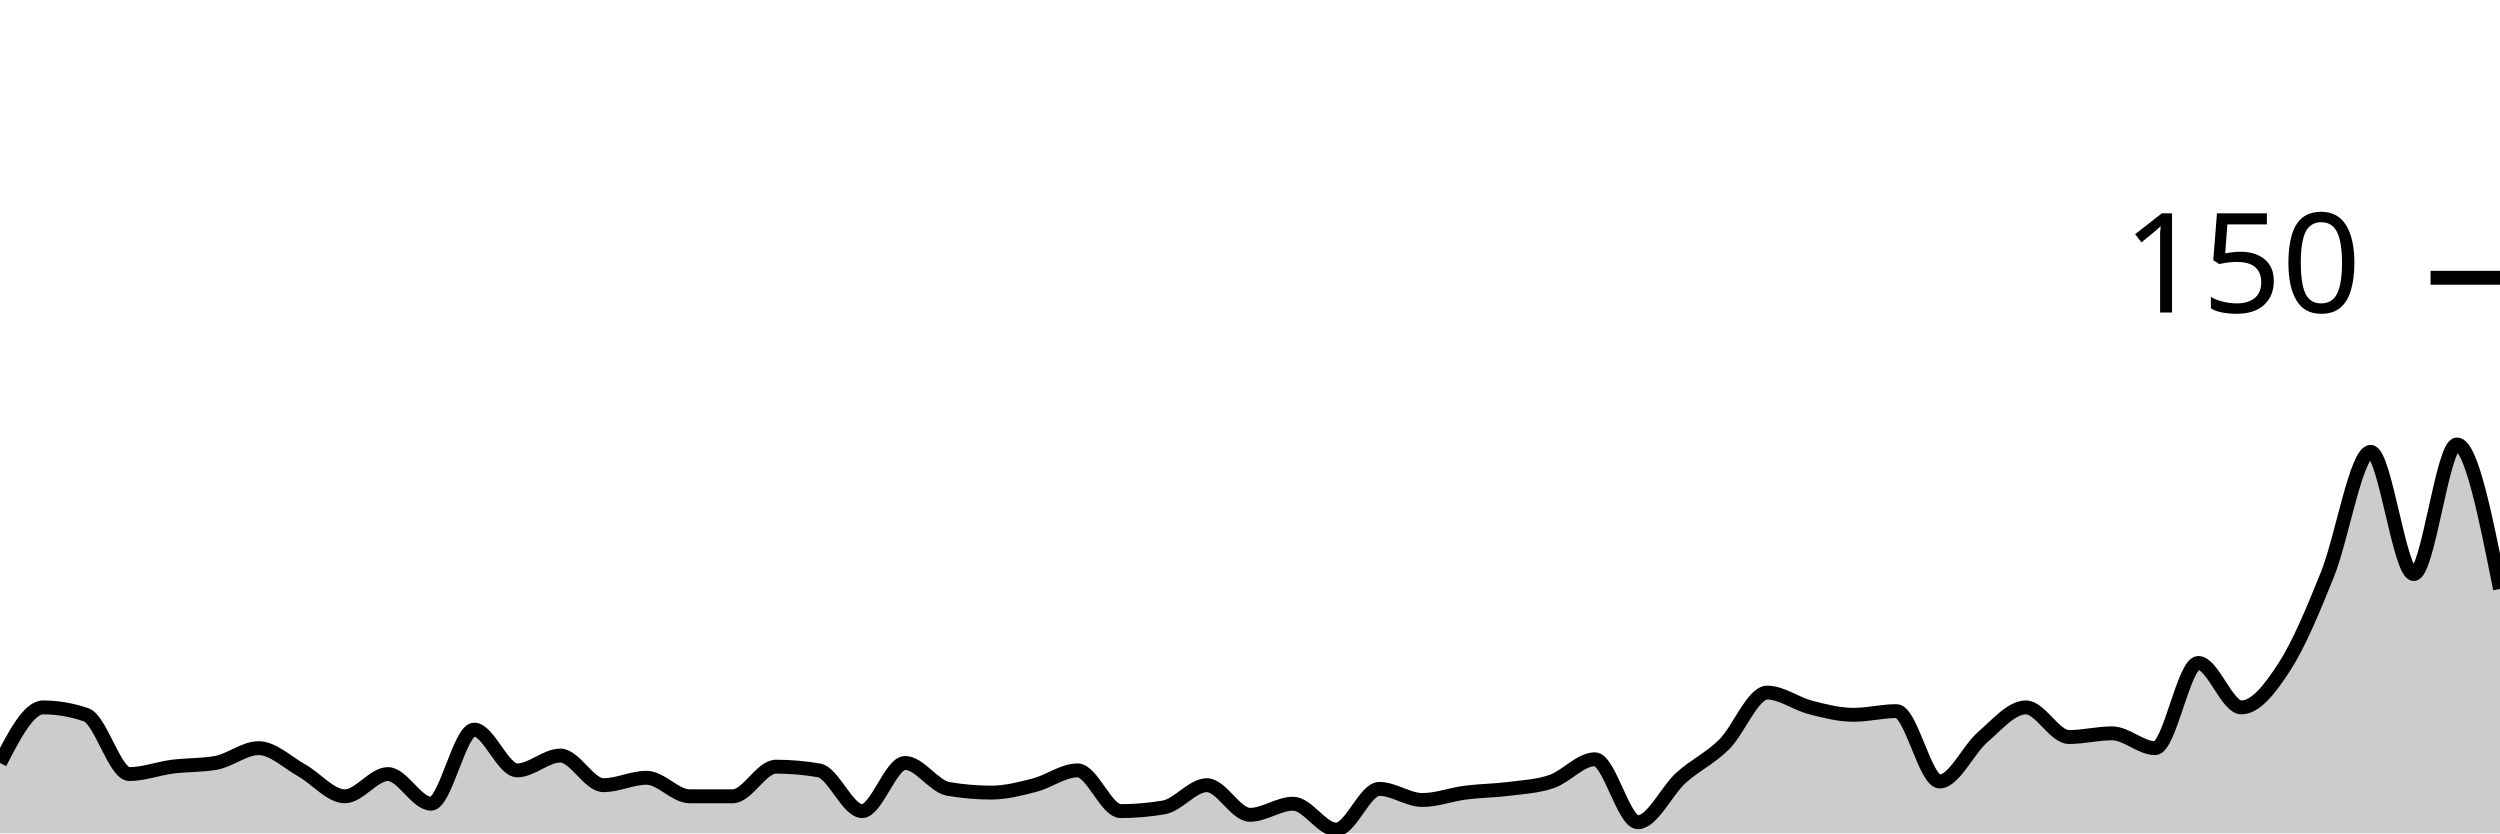
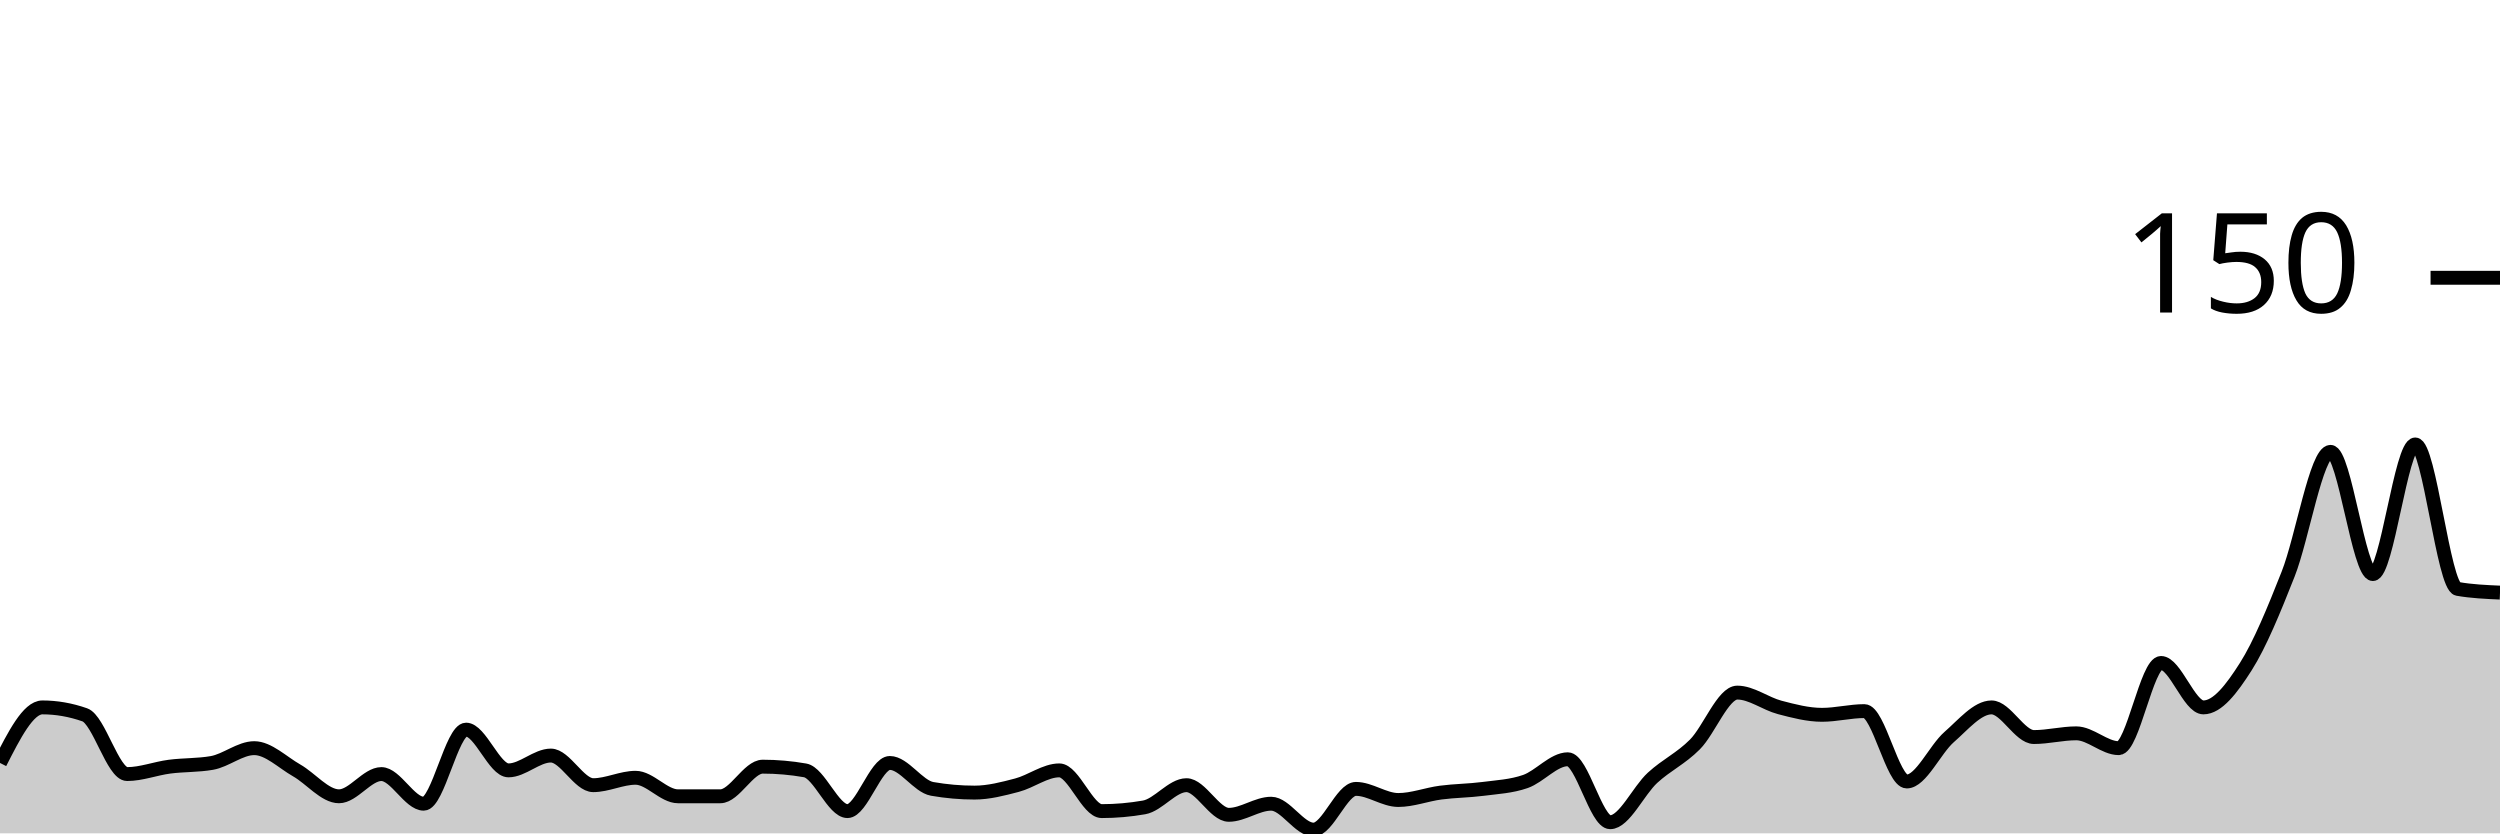
<svg xmlns="http://www.w3.org/2000/svg" viewBox="0 0 180 60">
  <g transform="translate(0,20)">
-     <path class="area" fill="rgba(0, 0, 0, 0.2)" d="M0,34.933C1.034,32.933,2.069,30.933,3.103,30.933C4.138,30.933,5.172,31.111,6.207,31.467C7.241,31.822,8.276,35.733,9.31,35.733C10.345,35.733,11.379,35.333,12.414,35.2C13.448,35.067,14.483,35.111,15.517,34.933C16.552,34.756,17.586,33.867,18.621,33.867C19.655,33.867,20.69,34.889,21.724,35.467C22.759,36.044,23.793,37.333,24.828,37.333C25.862,37.333,26.897,35.733,27.931,35.733C28.966,35.733,30,37.867,31.034,37.867C32.069,37.867,33.103,32.533,34.138,32.533C35.172,32.533,36.207,35.467,37.241,35.467C38.276,35.467,39.31,34.4,40.345,34.4C41.379,34.4,42.414,36.533,43.448,36.533C44.483,36.533,45.517,36,46.552,36C47.586,36,48.621,37.333,49.655,37.333C50.69,37.333,51.724,37.333,52.759,37.333C53.793,37.333,54.828,35.2,55.862,35.2C56.897,35.2,57.931,35.289,58.966,35.467C60,35.644,61.034,38.4,62.069,38.4C63.103,38.4,64.138,34.933,65.172,34.933C66.207,34.933,67.241,36.622,68.276,36.8C69.31,36.978,70.345,37.067,71.379,37.067C72.414,37.067,73.448,36.8,74.483,36.533C75.517,36.267,76.552,35.467,77.586,35.467C78.621,35.467,79.655,38.4,80.69,38.4C81.724,38.4,82.759,38.311,83.793,38.133C84.828,37.956,85.862,36.533,86.897,36.533C87.931,36.533,88.966,38.667,90,38.667C91.034,38.667,92.069,37.867,93.103,37.867C94.138,37.867,95.172,39.733,96.207,39.733C97.241,39.733,98.276,36.8,99.31,36.8C100.345,36.8,101.379,37.6,102.414,37.6C103.448,37.6,104.483,37.2,105.517,37.067C106.552,36.933,107.586,36.933,108.621,36.8C109.655,36.667,110.69,36.622,111.724,36.267C112.759,35.911,113.793,34.667,114.828,34.667C115.862,34.667,116.897,39.2,117.931,39.2C118.966,39.2,120,36.933,121.034,36C122.069,35.067,123.103,34.622,124.138,33.6C125.172,32.578,126.207,29.867,127.241,29.867C128.276,29.867,129.31,30.667,130.345,30.933C131.379,31.2,132.414,31.467,133.448,31.467C134.483,31.467,135.517,31.2,136.552,31.2C137.586,31.2,138.621,36.267,139.655,36.267C140.69,36.267,141.724,33.956,142.759,33.067C143.793,32.178,144.828,30.933,145.862,30.933C146.897,30.933,147.931,33.067,148.966,33.067C150,33.067,151.034,32.8,152.069,32.8C153.103,32.8,154.138,33.867,155.172,33.867C156.207,33.867,157.241,27.733,158.276,27.733C159.31,27.733,160.345,30.933,161.379,30.933C162.414,30.933,163.448,29.6,164.483,28C165.517,26.4,166.552,23.911,167.586,21.333C168.621,18.756,169.655,12.533,170.69,12.533C171.724,12.533,172.759,21.333,173.793,21.333C174.828,21.333,175.862,12,176.897,12C177.931,12,178.966,17.2,180,22.4L180,40C178.966,40,177.931,40,176.897,40C175.862,40,174.828,40,173.793,40C172.759,40,171.724,40,170.69,40C169.655,40,168.621,40,167.586,40C166.552,40,165.517,40,164.483,40C163.448,40,162.414,40,161.379,40C160.345,40,159.31,40,158.276,40C157.241,40,156.207,40,155.172,40C154.138,40,153.103,40,152.069,40C151.034,40,150,40,148.966,40C147.931,40,146.897,40,145.862,40C144.828,40,143.793,40,142.759,40C141.724,40,140.69,40,139.655,40C138.621,40,137.586,40,136.552,40C135.517,40,134.483,40,133.448,40C132.414,40,131.379,40,130.345,40C129.31,40,128.276,40,127.241,40C126.207,40,125.172,40,124.138,40C123.103,40,122.069,40,121.034,40C120,40,118.966,40,117.931,40C116.897,40,115.862,40,114.828,40C113.793,40,112.759,40,111.724,40C110.69,40,109.655,40,108.621,40C107.586,40,106.552,40,105.517,40C104.483,40,103.448,40,102.414,40C101.379,40,100.345,40,99.31,40C98.276,40,97.241,40,96.207,40C95.172,40,94.138,40,93.103,40C92.069,40,91.034,40,90,40C88.966,40,87.931,40,86.897,40C85.862,40,84.828,40,83.793,40C82.759,40,81.724,40,80.69,40C79.655,40,78.621,40,77.586,40C76.552,40,75.517,40,74.483,40C73.448,40,72.414,40,71.379,40C70.345,40,69.31,40,68.276,40C67.241,40,66.207,40,65.172,40C64.138,40,63.103,40,62.069,40C61.034,40,60,40,58.966,40C57.931,40,56.897,40,55.862,40C54.828,40,53.793,40,52.759,40C51.724,40,50.69,40,49.655,40C48.621,40,47.586,40,46.552,40C45.517,40,44.483,40,43.448,40C42.414,40,41.379,40,40.345,40C39.31,40,38.276,40,37.241,40C36.207,40,35.172,40,34.138,40C33.103,40,32.069,40,31.034,40C30,40,28.966,40,27.931,40C26.897,40,25.862,40,24.828,40C23.793,40,22.759,40,21.724,40C20.69,40,19.655,40,18.621,40C17.586,40,16.552,40,15.517,40C14.483,40,13.448,40,12.414,40C11.379,40,10.345,40,9.31,40C8.276,40,7.241,40,6.207,40C5.172,40,4.138,40,3.103,40C2.069,40,1.034,40,0,40Z" />
-     <path class="line" stroke="black" fill="none" d="M0,34.933C1.034,32.933,2.069,30.933,3.103,30.933C4.138,30.933,5.172,31.111,6.207,31.467C7.241,31.822,8.276,35.733,9.31,35.733C10.345,35.733,11.379,35.333,12.414,35.2C13.448,35.067,14.483,35.111,15.517,34.933C16.552,34.756,17.586,33.867,18.621,33.867C19.655,33.867,20.69,34.889,21.724,35.467C22.759,36.044,23.793,37.333,24.828,37.333C25.862,37.333,26.897,35.733,27.931,35.733C28.966,35.733,30,37.867,31.034,37.867C32.069,37.867,33.103,32.533,34.138,32.533C35.172,32.533,36.207,35.467,37.241,35.467C38.276,35.467,39.31,34.4,40.345,34.4C41.379,34.4,42.414,36.533,43.448,36.533C44.483,36.533,45.517,36,46.552,36C47.586,36,48.621,37.333,49.655,37.333C50.69,37.333,51.724,37.333,52.759,37.333C53.793,37.333,54.828,35.2,55.862,35.2C56.897,35.2,57.931,35.289,58.966,35.467C60,35.644,61.034,38.4,62.069,38.4C63.103,38.4,64.138,34.933,65.172,34.933C66.207,34.933,67.241,36.622,68.276,36.8C69.31,36.978,70.345,37.067,71.379,37.067C72.414,37.067,73.448,36.8,74.483,36.533C75.517,36.267,76.552,35.467,77.586,35.467C78.621,35.467,79.655,38.4,80.69,38.4C81.724,38.4,82.759,38.311,83.793,38.133C84.828,37.956,85.862,36.533,86.897,36.533C87.931,36.533,88.966,38.667,90,38.667C91.034,38.667,92.069,37.867,93.103,37.867C94.138,37.867,95.172,39.733,96.207,39.733C97.241,39.733,98.276,36.8,99.31,36.8C100.345,36.8,101.379,37.6,102.414,37.6C103.448,37.6,104.483,37.2,105.517,37.067C106.552,36.933,107.586,36.933,108.621,36.8C109.655,36.667,110.69,36.622,111.724,36.267C112.759,35.911,113.793,34.667,114.828,34.667C115.862,34.667,116.897,39.2,117.931,39.2C118.966,39.2,120,36.933,121.034,36C122.069,35.067,123.103,34.622,124.138,33.6C125.172,32.578,126.207,29.867,127.241,29.867C128.276,29.867,129.31,30.667,130.345,30.933C131.379,31.2,132.414,31.467,133.448,31.467C134.483,31.467,135.517,31.2,136.552,31.2C137.586,31.2,138.621,36.267,139.655,36.267C140.69,36.267,141.724,33.956,142.759,33.067C143.793,32.178,144.828,30.933,145.862,30.933C146.897,30.933,147.931,33.067,148.966,33.067C150,33.067,151.034,32.8,152.069,32.8C153.103,32.8,154.138,33.867,155.172,33.867C156.207,33.867,157.241,27.733,158.276,27.733C159.31,27.733,160.345,30.933,161.379,30.933C162.414,30.933,163.448,29.6,164.483,28C165.517,26.4,166.552,23.911,167.586,21.333C168.621,18.756,169.655,12.533,170.69,12.533C171.724,12.533,172.759,21.333,173.793,21.333C174.828,21.333,175.862,12,176.897,12C177.931,12,178.966,17.2,180,22.4" />
+     <path class="area" fill="rgba(0, 0, 0, 0.2)" d="M0,34.933C1.017,32.933,2.034,30.933,3.051,30.933C4.068,30.933,5.085,31.111,6.102,31.467C7.119,31.822,8.136,35.733,9.153,35.733C10.169,35.733,11.186,35.333,12.203,35.2C13.22,35.067,14.237,35.111,15.254,34.933C16.271,34.756,17.288,33.867,18.305,33.867C19.322,33.867,20.339,34.889,21.356,35.467C22.373,36.044,23.39,37.333,24.407,37.333C25.424,37.333,26.441,35.733,27.458,35.733C28.475,35.733,29.492,37.867,30.508,37.867C31.525,37.867,32.542,32.533,33.559,32.533C34.576,32.533,35.593,35.467,36.61,35.467C37.627,35.467,38.644,34.4,39.661,34.4C40.678,34.4,41.695,36.533,42.712,36.533C43.729,36.533,44.746,36,45.763,36C46.78,36,47.797,37.333,48.814,37.333C49.831,37.333,50.847,37.333,51.864,37.333C52.881,37.333,53.898,35.2,54.915,35.2C55.932,35.2,56.949,35.289,57.966,35.467C58.983,35.644,60,38.4,61.017,38.4C62.034,38.4,63.051,34.933,64.068,34.933C65.085,34.933,66.102,36.622,67.119,36.8C68.136,36.978,69.153,37.067,70.169,37.067C71.186,37.067,72.203,36.8,73.22,36.533C74.237,36.267,75.254,35.467,76.271,35.467C77.288,35.467,78.305,38.4,79.322,38.4C80.339,38.4,81.356,38.311,82.373,38.133C83.39,37.956,84.407,36.533,85.424,36.533C86.441,36.533,87.458,38.667,88.475,38.667C89.492,38.667,90.508,37.867,91.525,37.867C92.542,37.867,93.559,39.733,94.576,39.733C95.593,39.733,96.61,36.8,97.627,36.8C98.644,36.8,99.661,37.6,100.678,37.6C101.695,37.6,102.712,37.2,103.729,37.067C104.746,36.933,105.763,36.933,106.78,36.8C107.797,36.667,108.814,36.622,109.831,36.267C110.847,35.911,111.864,34.667,112.881,34.667C113.898,34.667,114.915,39.2,115.932,39.2C116.949,39.2,117.966,36.933,118.983,36C120,35.067,121.017,34.622,122.034,33.6C123.051,32.578,124.068,29.867,125.085,29.867C126.102,29.867,127.119,30.667,128.136,30.933C129.153,31.2,130.169,31.467,131.186,31.467C132.203,31.467,133.22,31.2,134.237,31.2C135.254,31.2,136.271,36.267,137.288,36.267C138.305,36.267,139.322,33.956,140.339,33.067C141.356,32.178,142.373,30.933,143.39,30.933C144.407,30.933,145.424,33.067,146.441,33.067C147.458,33.067,148.475,32.8,149.492,32.8C150.508,32.8,151.525,33.867,152.542,33.867C153.559,33.867,154.576,27.733,155.593,27.733C156.61,27.733,157.627,30.933,158.644,30.933C159.661,30.933,160.678,29.6,161.695,28C162.712,26.4,163.729,23.911,164.746,21.333C165.763,18.756,166.78,12.533,167.797,12.533C168.814,12.533,169.831,21.333,170.847,21.333C171.864,21.333,172.881,12,173.898,12C174.915,12,175.932,22.222,176.949,22.4C177.966,22.578,178.983,22.622,180,22.667L180,40C178.983,40,177.966,40,176.949,40C175.932,40,174.915,40,173.898,40C172.881,40,171.864,40,170.847,40C169.831,40,168.814,40,167.797,40C166.78,40,165.763,40,164.746,40C163.729,40,162.712,40,161.695,40C160.678,40,159.661,40,158.644,40C157.627,40,156.61,40,155.593,40C154.576,40,153.559,40,152.542,40C151.525,40,150.508,40,149.492,40C148.475,40,147.458,40,146.441,40C145.424,40,144.407,40,143.39,40C142.373,40,141.356,40,140.339,40C139.322,40,138.305,40,137.288,40C136.271,40,135.254,40,134.237,40C133.22,40,132.203,40,131.186,40C130.169,40,129.153,40,128.136,40C127.119,40,126.102,40,125.085,40C124.068,40,123.051,40,122.034,40C121.017,40,120,40,118.983,40C117.966,40,116.949,40,115.932,40C114.915,40,113.898,40,112.881,40C111.864,40,110.847,40,109.831,40C108.814,40,107.797,40,106.78,40C105.763,40,104.746,40,103.729,40C102.712,40,101.695,40,100.678,40C99.661,40,98.644,40,97.627,40C96.61,40,95.593,40,94.576,40C93.559,40,92.542,40,91.525,40C90.508,40,89.492,40,88.475,40C87.458,40,86.441,40,85.424,40C84.407,40,83.39,40,82.373,40C81.356,40,80.339,40,79.322,40C78.305,40,77.288,40,76.271,40C75.254,40,74.237,40,73.22,40C72.203,40,71.186,40,70.169,40C69.153,40,68.136,40,67.119,40C66.102,40,65.085,40,64.068,40C63.051,40,62.034,40,61.017,40C60,40,58.983,40,57.966,40C56.949,40,55.932,40,54.915,40C53.898,40,52.881,40,51.864,40C50.847,40,49.831,40,48.814,40C47.797,40,46.78,40,45.763,40C44.746,40,43.729,40,42.712,40C41.695,40,40.678,40,39.661,40C38.644,40,37.627,40,36.61,40C35.593,40,34.576,40,33.559,40C32.542,40,31.525,40,30.508,40C29.492,40,28.475,40,27.458,40C26.441,40,25.424,40,24.407,40C23.39,40,22.373,40,21.356,40C20.339,40,19.322,40,18.305,40C17.288,40,16.271,40,15.254,40C14.237,40,13.22,40,12.203,40C11.186,40,10.169,40,9.153,40C8.136,40,7.119,40,6.102,40C5.085,40,4.068,40,3.051,40C2.034,40,1.017,40,0,40Z" />
+     <path class="line" stroke="black" fill="none" d="M0,34.933C1.017,32.933,2.034,30.933,3.051,30.933C4.068,30.933,5.085,31.111,6.102,31.467C7.119,31.822,8.136,35.733,9.153,35.733C10.169,35.733,11.186,35.333,12.203,35.2C13.22,35.067,14.237,35.111,15.254,34.933C16.271,34.756,17.288,33.867,18.305,33.867C19.322,33.867,20.339,34.889,21.356,35.467C22.373,36.044,23.39,37.333,24.407,37.333C25.424,37.333,26.441,35.733,27.458,35.733C28.475,35.733,29.492,37.867,30.508,37.867C31.525,37.867,32.542,32.533,33.559,32.533C34.576,32.533,35.593,35.467,36.61,35.467C37.627,35.467,38.644,34.4,39.661,34.4C40.678,34.4,41.695,36.533,42.712,36.533C43.729,36.533,44.746,36,45.763,36C46.78,36,47.797,37.333,48.814,37.333C49.831,37.333,50.847,37.333,51.864,37.333C52.881,37.333,53.898,35.2,54.915,35.2C55.932,35.2,56.949,35.289,57.966,35.467C58.983,35.644,60,38.4,61.017,38.4C62.034,38.4,63.051,34.933,64.068,34.933C65.085,34.933,66.102,36.622,67.119,36.8C68.136,36.978,69.153,37.067,70.169,37.067C71.186,37.067,72.203,36.8,73.22,36.533C74.237,36.267,75.254,35.467,76.271,35.467C77.288,35.467,78.305,38.4,79.322,38.4C80.339,38.4,81.356,38.311,82.373,38.133C83.39,37.956,84.407,36.533,85.424,36.533C86.441,36.533,87.458,38.667,88.475,38.667C89.492,38.667,90.508,37.867,91.525,37.867C92.542,37.867,93.559,39.733,94.576,39.733C95.593,39.733,96.61,36.8,97.627,36.8C98.644,36.8,99.661,37.6,100.678,37.6C101.695,37.6,102.712,37.2,103.729,37.067C104.746,36.933,105.763,36.933,106.78,36.8C107.797,36.667,108.814,36.622,109.831,36.267C110.847,35.911,111.864,34.667,112.881,34.667C113.898,34.667,114.915,39.2,115.932,39.2C116.949,39.2,117.966,36.933,118.983,36C120,35.067,121.017,34.622,122.034,33.6C123.051,32.578,124.068,29.867,125.085,29.867C126.102,29.867,127.119,30.667,128.136,30.933C129.153,31.2,130.169,31.467,131.186,31.467C132.203,31.467,133.22,31.2,134.237,31.2C135.254,31.2,136.271,36.267,137.288,36.267C138.305,36.267,139.322,33.956,140.339,33.067C141.356,32.178,142.373,30.933,143.39,30.933C144.407,30.933,145.424,33.067,146.441,33.067C147.458,33.067,148.475,32.8,149.492,32.8C150.508,32.8,151.525,33.867,152.542,33.867C153.559,33.867,154.576,27.733,155.593,27.733C156.61,27.733,157.627,30.933,158.644,30.933C159.661,30.933,160.678,29.6,161.695,28C162.712,26.4,163.729,23.911,164.746,21.333C165.763,18.756,166.78,12.533,167.797,12.533C168.814,12.533,169.831,21.333,170.847,21.333C171.864,21.333,172.881,12,173.898,12C174.915,12,175.932,22.222,176.949,22.4C177.966,22.578,178.983,22.622,180,22.667" />
    <path class="axis-ceiling" stroke-width="1" stroke="black" fill="none" d="M175,0L180,0" />
    <text class="axis-ceiling-label" font-family="sans-serif" text-anchor="end" font-size="10px" x="170" y="2.5">150</text>
  </g>
</svg>
